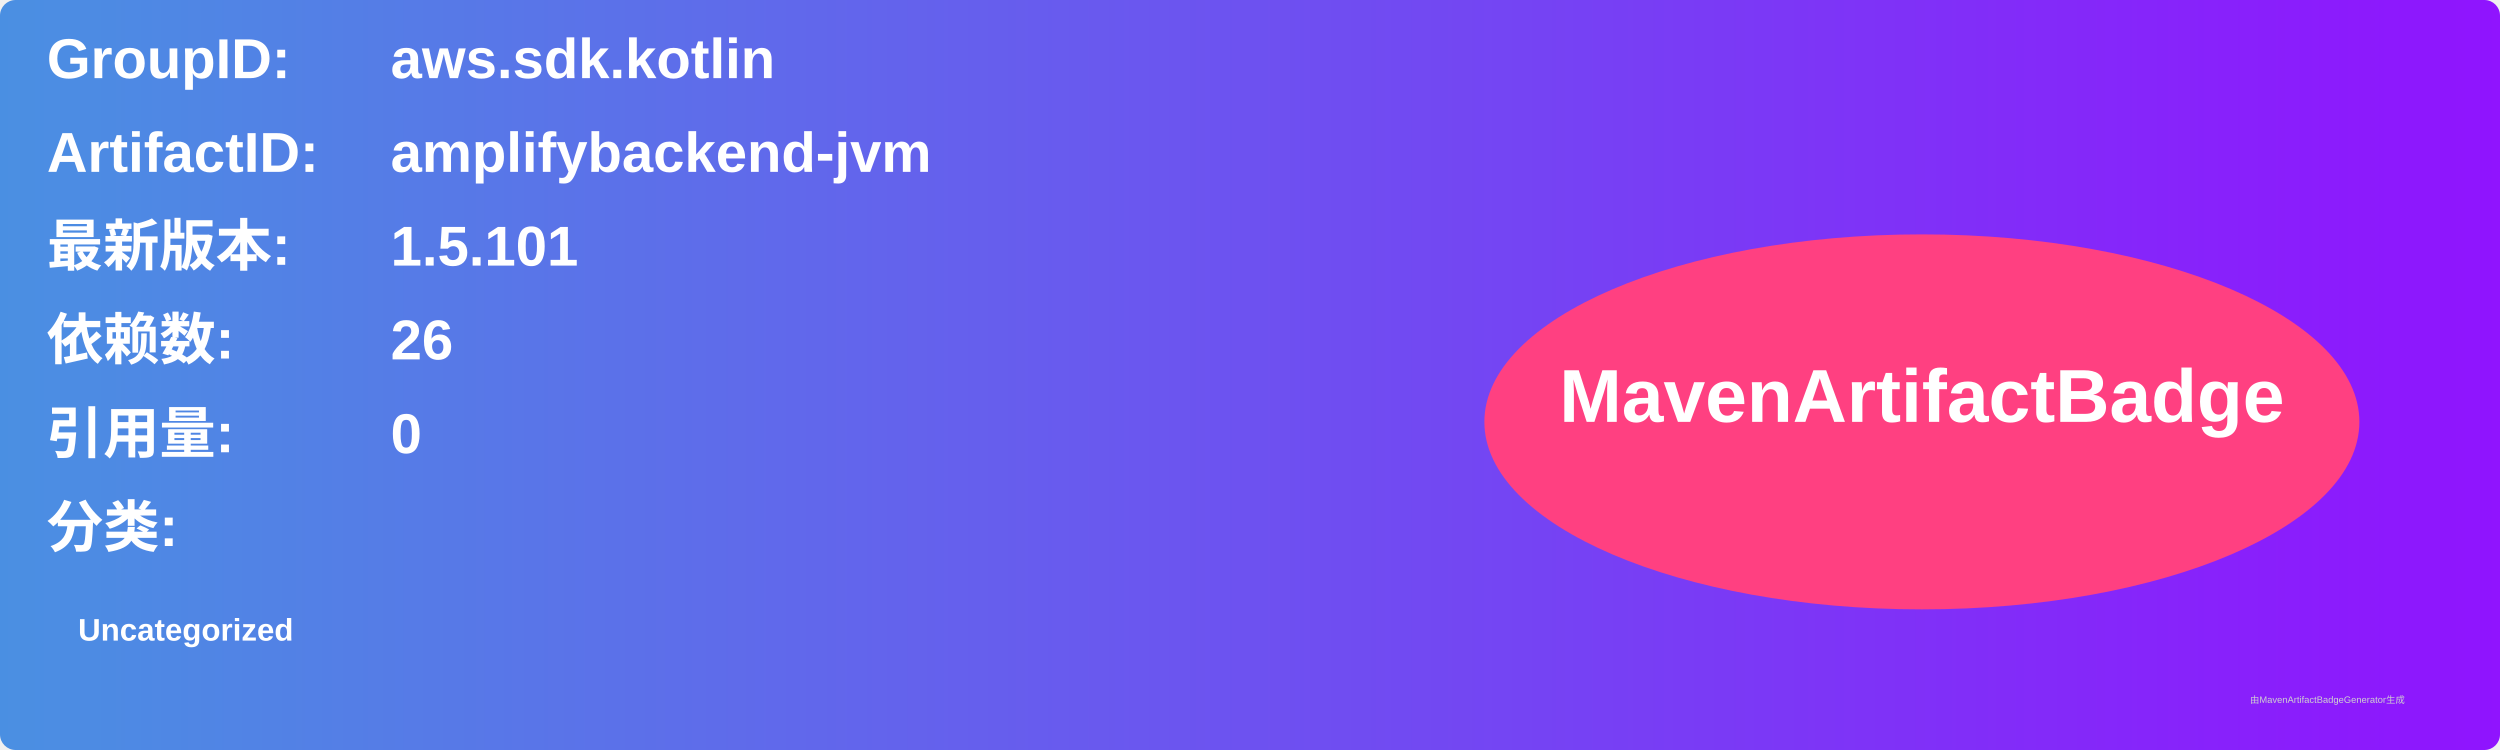
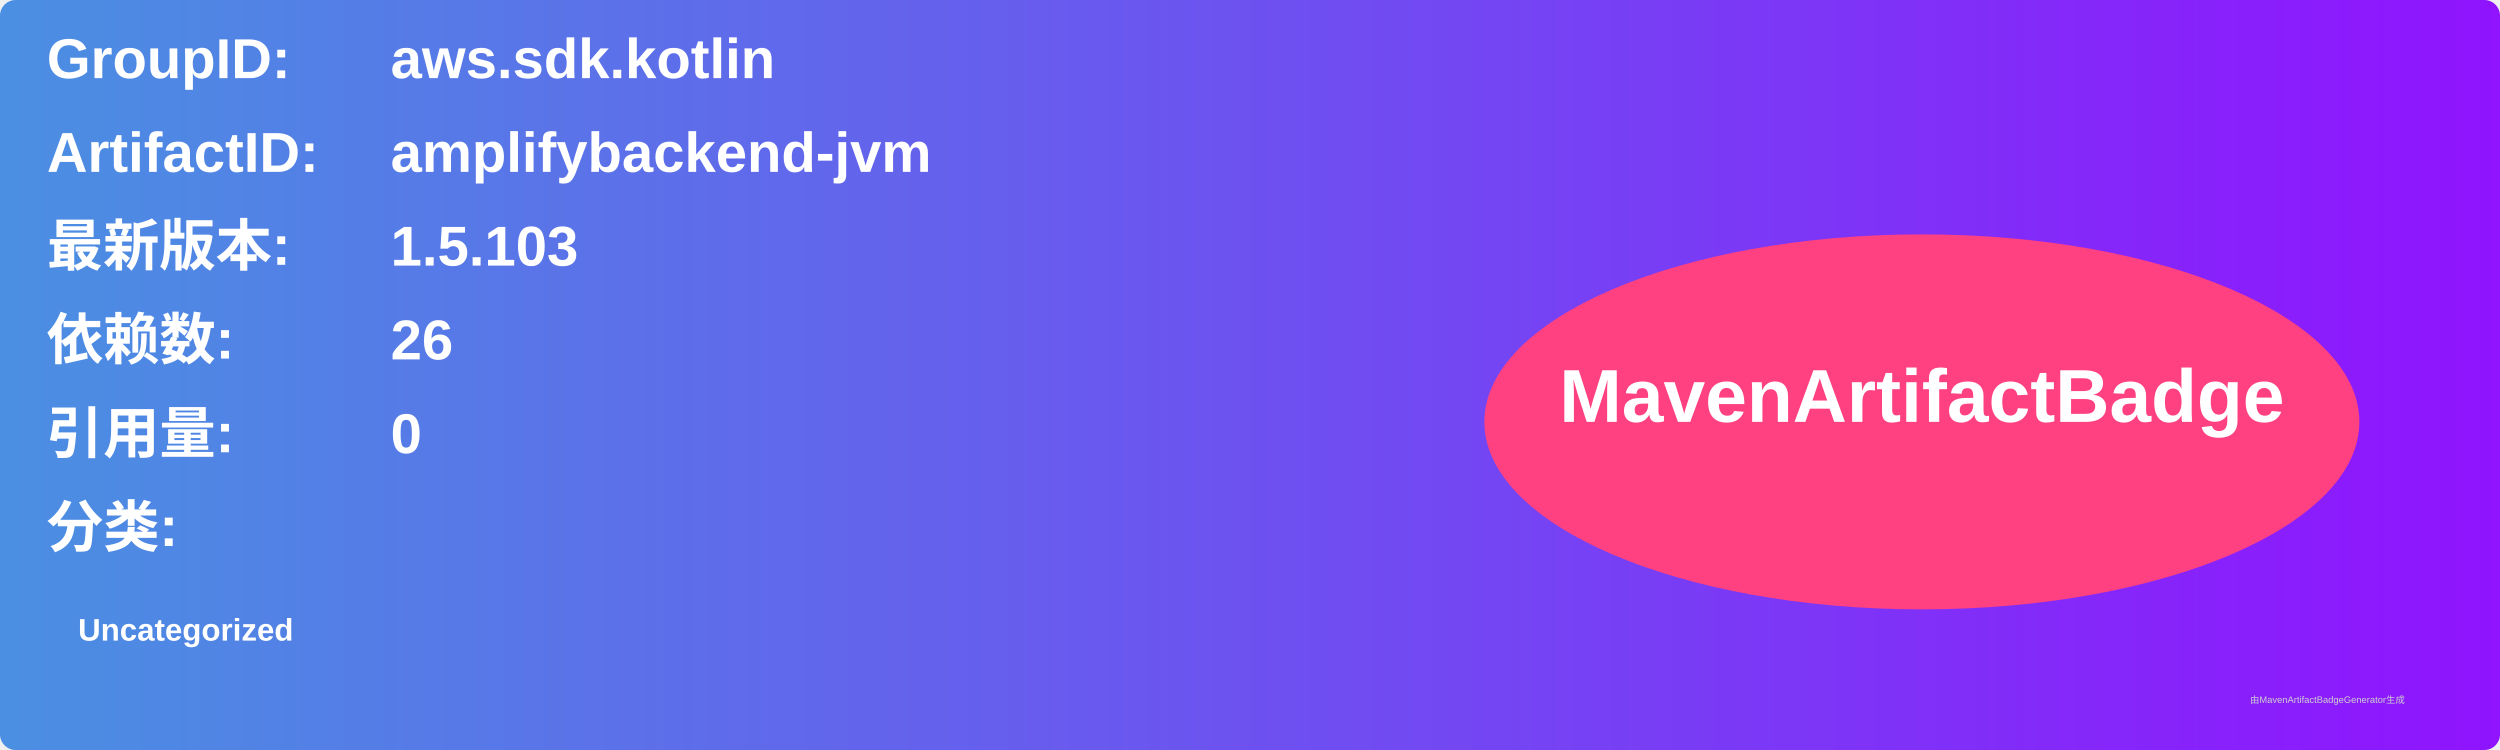
<svg xmlns="http://www.w3.org/2000/svg" width="800" height="240" viewBox="0 0 800 240">
  <linearGradient id="grad" x1="0%" y1="0%" x2="100%" y2="0%">
    <stop offset="0%" stop-color="#4a90e2" />
    <stop offset="100%" stop-color="#9013fe" />
  </linearGradient>
  <rect width="100%" height="100%" rx="5" ry="5" fill="url(#grad)" />
  <g transform="translate(15, 15)">
    <text x="0" y="10" font-family="Arial" font-size="18" fill="white" font-weight="bold" width="260">GroupID:</text>
    <text x="110" y="10" font-family="Arial" font-size="18" fill="white" font-weight="bold" width="460">aws.sdk.kotlin</text>
    <text x="0" y="40" font-family="Arial" font-size="18" fill="white" font-weight="bold" width="260">ArtifactID:</text>
    <text x="110" y="40" font-family="Arial" font-size="18" fill="white" font-weight="bold" width="460">amplifybackend-jvm</text>
    <text x="0" y="70" font-family="Arial" font-size="18" fill="white" font-weight="bold">最新版本:</text>
    <text x="110" y="70" font-family="Arial" font-size="18" fill="white" font-weight="bold">
-       <tspan font-weight="bold">1.5.101</tspan>
+       <tspan font-weight="bold">1.5.103</tspan>
    </text>
    <text x="0" y="100" font-family="Arial" font-size="18" fill="white" font-weight="bold">依赖数: </text>
    <text x="110" y="100" font-family="Arial" font-size="18" fill="white">
      <tspan font-weight="bold">26</tspan>
    </text>
    <text x="0" y="130" font-family="Arial" font-size="18" fill="white" font-weight="bold">引用量: </text>
    <text x="110" y="130" font-family="Arial" font-size="18" fill="white">
      <tspan font-weight="bold">0</tspan>
    </text>
    <text x="0" y="160" font-family="Arial" font-size="18" fill="white" font-weight="bold">分类:</text>
    <text x="10" y="190" font-family="Arial" font-size="10" fill="white">
      <tspan font-weight="bold">Uncategorized</tspan>
    </text>
    <ellipse cx="600" cy="120" rx="140" ry="60" fill="#ff4081" />
    <text x="600" y="120" text-anchor="middle" font-family="Arial" font-size="24" fill="white" font-weight="bold">MavenArtifactBadge</text>
  </g>
  <text x="720" y="225" font-family="Arial" font-size="3" fill="#d0d0d0">由MavenArtifactBadgeGenerator生成</text>
</svg>
